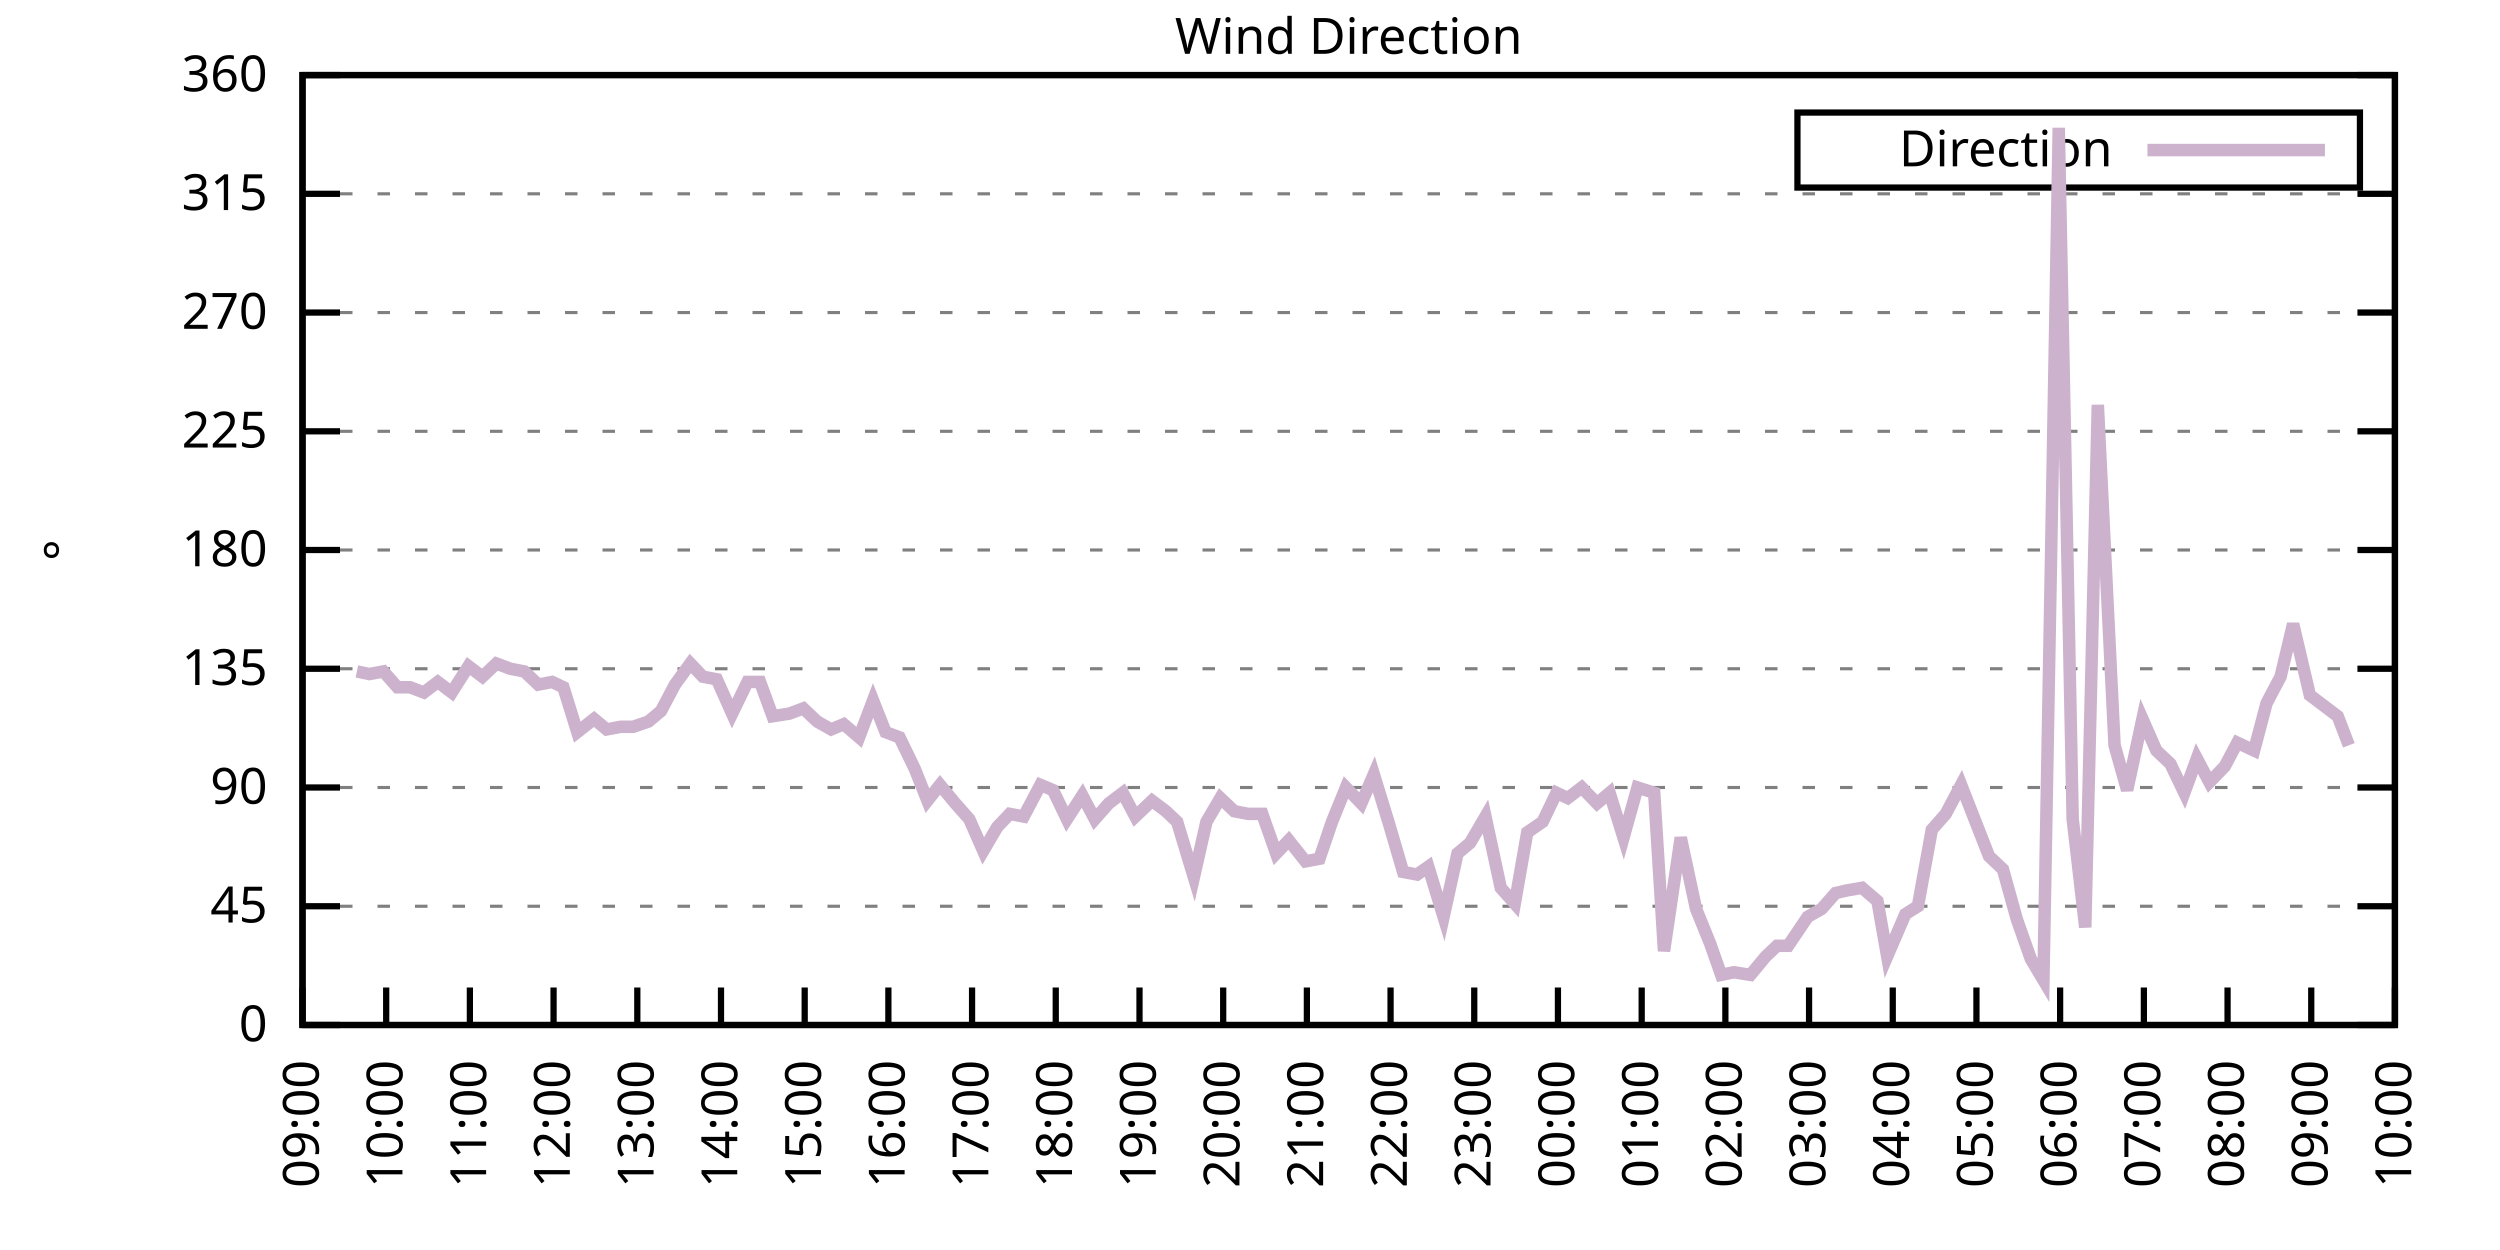
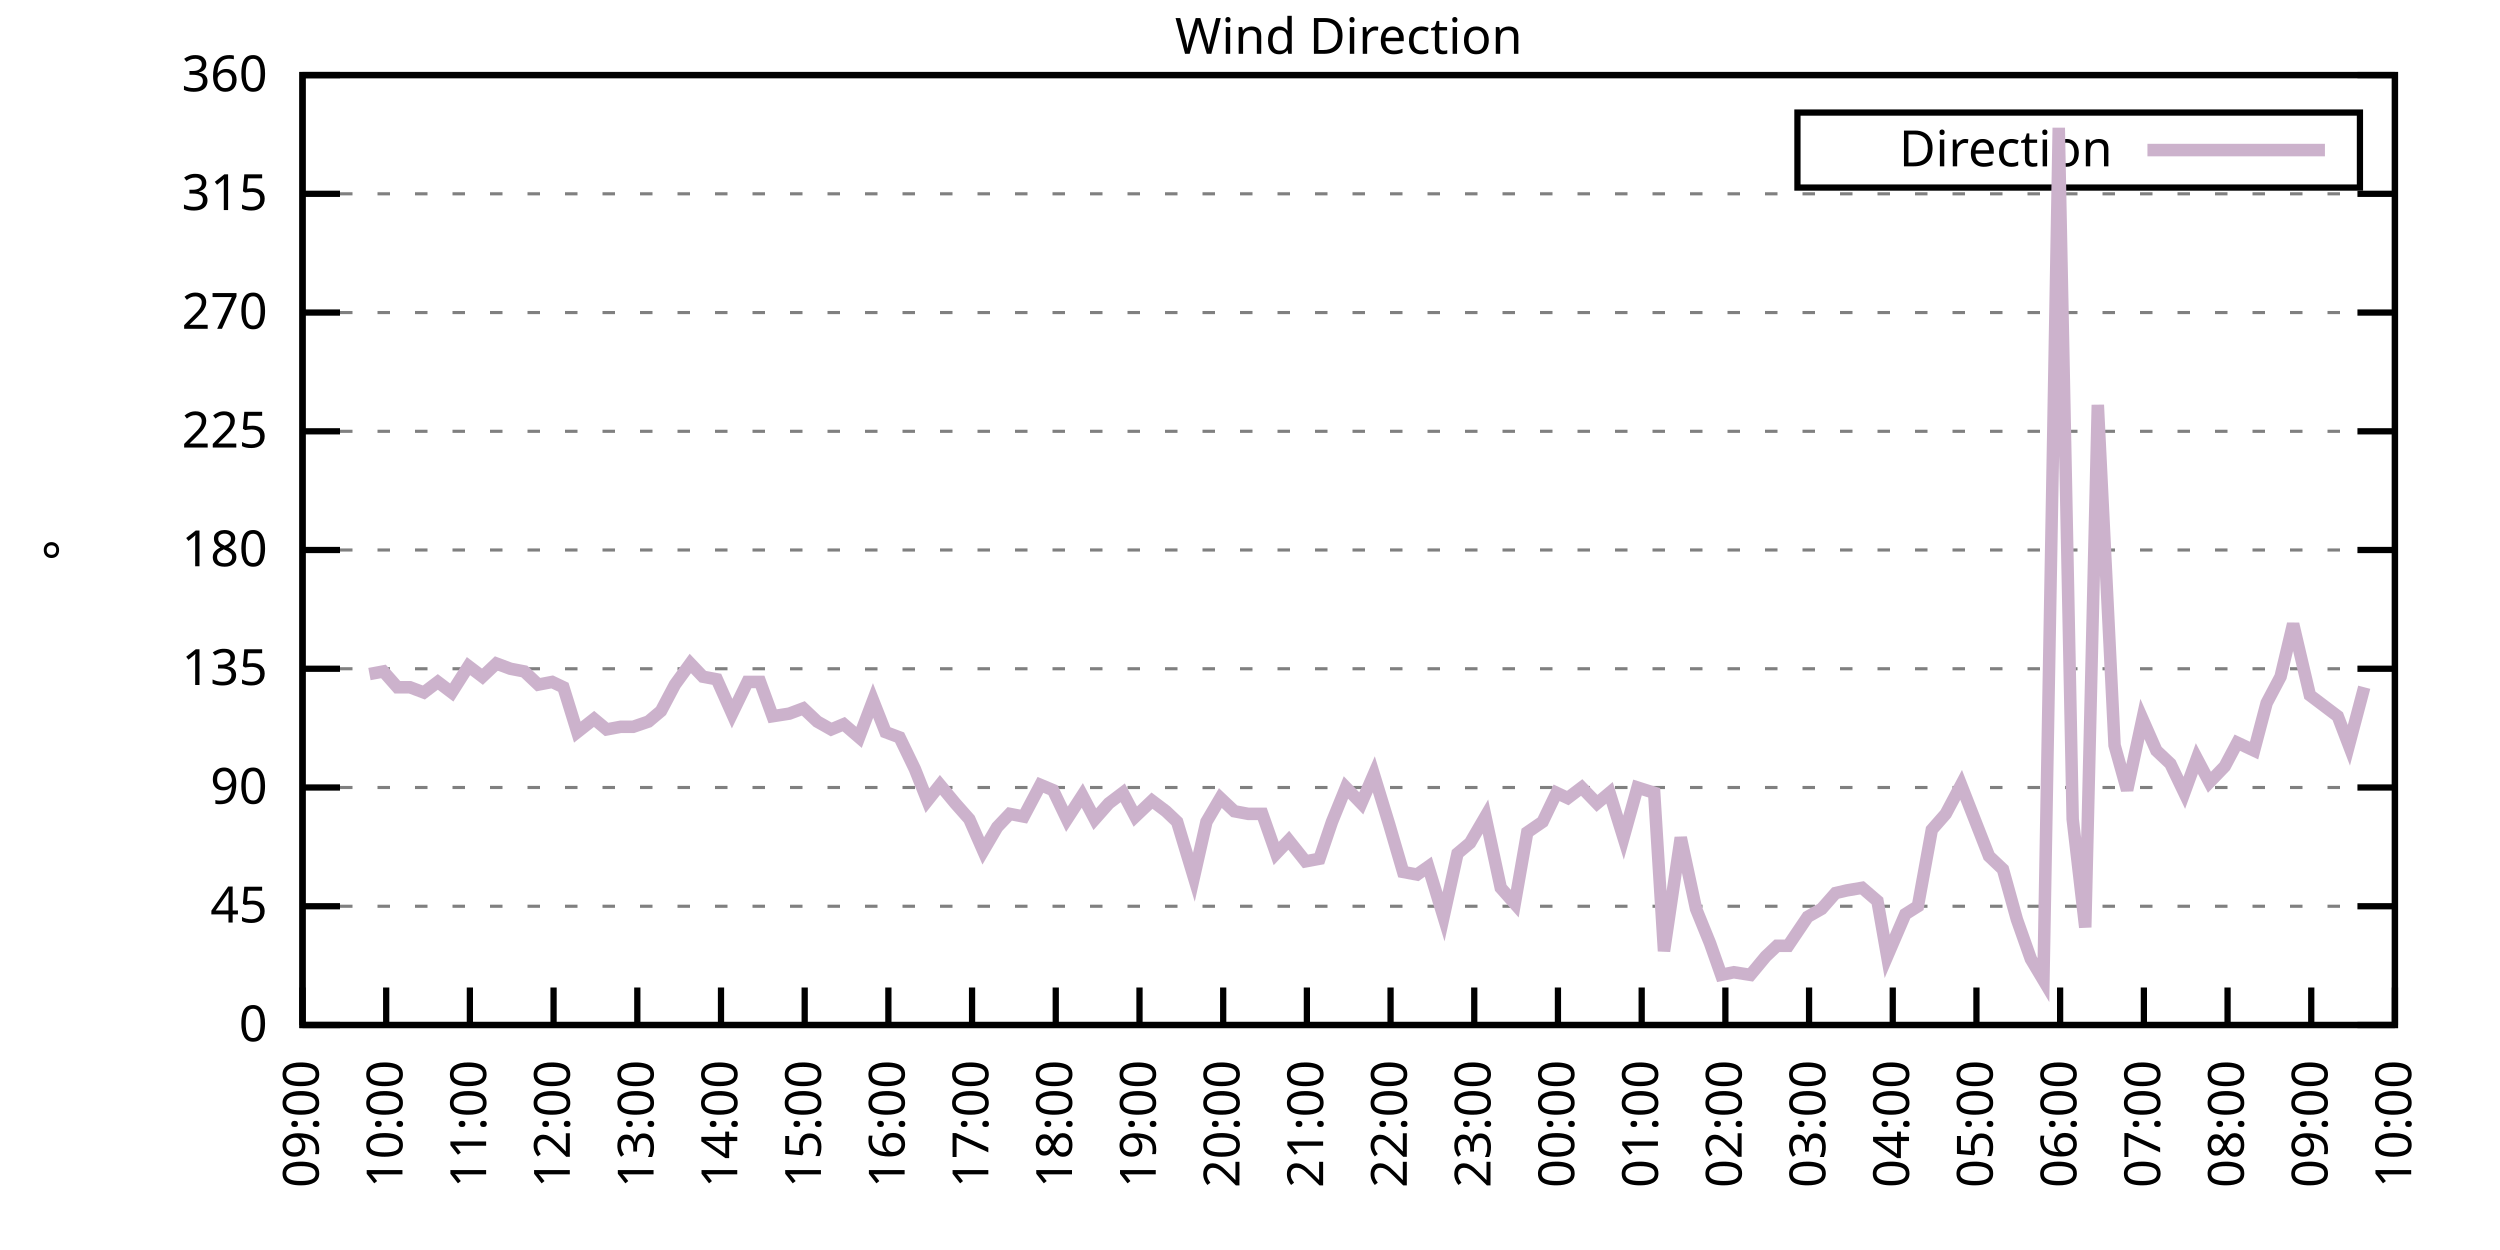
<svg xmlns="http://www.w3.org/2000/svg" xmlns:xlink="http://www.w3.org/1999/xlink" width="400" height="200" viewBox="0 0 400 200">
  <g id="gnuplot_canvas">
    <rect x="0" y="0" width="400" height="200" fill="none" />
    <defs>
      <circle id="gpDot" r="0.5" stroke-width="0.5" stroke="currentColor" />
      <path id="gpPt0" stroke-width="0.333" stroke="currentColor" d="M-1,0 h2 M0,-1 v2" />
      <path id="gpPt1" stroke-width="0.333" stroke="currentColor" d="M-1,-1 L1,1 M1,-1 L-1,1" />
      <path id="gpPt2" stroke-width="0.333" stroke="currentColor" d="M-1,0 L1,0 M0,-1 L0,1 M-1,-1 L1,1 M-1,1 L1,-1" />
      <rect id="gpPt3" stroke-width="0.333" stroke="currentColor" x="-1" y="-1" width="2" height="2" />
      <rect id="gpPt4" stroke-width="0.333" stroke="currentColor" fill="currentColor" x="-1" y="-1" width="2" height="2" />
      <circle id="gpPt5" stroke-width="0.333" stroke="currentColor" cx="0" cy="0" r="1" />
      <use xlink:href="#gpPt5" id="gpPt6" fill="currentColor" stroke="none" />
      <path id="gpPt7" stroke-width="0.333" stroke="currentColor" d="M0,-1.33 L-1.33,0.67 L1.33,0.67 z" />
      <use xlink:href="#gpPt7" id="gpPt8" fill="currentColor" stroke="none" />
      <use xlink:href="#gpPt7" id="gpPt9" stroke="currentColor" transform="rotate(180)" />
      <use xlink:href="#gpPt9" id="gpPt10" fill="currentColor" stroke="none" />
      <use xlink:href="#gpPt3" id="gpPt11" stroke="currentColor" transform="rotate(45)" />
      <use xlink:href="#gpPt11" id="gpPt12" fill="currentColor" stroke="none" />
      <path id="gpPt13" stroke-width="0.333" stroke="currentColor" d="M0,1.330 L1.265,0.411 L0.782,-1.067 L-0.782,-1.076 L-1.265,0.411 z" />
      <use xlink:href="#gpPt13" id="gpPt14" fill="currentColor" stroke="none" />
      <filter id="textbox" filterUnits="objectBoundingBox" x="0" y="0" height="1" width="1">
        <feFlood flood-color="white" flood-opacity="1" result="bgnd" />
        <feComposite in="SourceGraphic" in2="bgnd" operator="atop" />
      </filter>
      <filter id="greybox" filterUnits="objectBoundingBox" x="0" y="0" height="1" width="1">
        <feFlood flood-color="lightgrey" flood-opacity="1" result="grey" />
        <feComposite in="SourceGraphic" in2="grey" operator="atop" />
      </filter>
    </defs>
    <g fill="none" color="white" stroke="currentColor" stroke-width="1.00" stroke-linecap="butt" stroke-linejoin="miter">
</g>
    <g fill="none" color="black" stroke="currentColor" stroke-width="1.00" stroke-linecap="butt" stroke-linejoin="miter">
      <g stroke="none" shape-rendering="crispEdges">
        <polygon fill="rgb(255, 255, 255)" points="48.40,164.00 383.18,164.00 383.18,12.02 48.40,12.02 " />
      </g>
    </g>
    <g fill="none" color="black" stroke="currentColor" stroke-width="1.00" stroke-linecap="butt" stroke-linejoin="miter">
</g>
    <g fill="none" color="black" stroke="black" stroke-width="0.50" stroke-linecap="butt" stroke-linejoin="miter">
</g>
    <g fill="none" color="gray" stroke="currentColor" stroke-width="0.50" stroke-linecap="butt" stroke-linejoin="miter">
      <path stroke="gray" stroke-dasharray="2,4" class="gridline" d="M48.40,164.00 L383.19,164.00  " />
    </g>
    <g fill="none" color="gray" stroke="gray" stroke-width="1.00" stroke-linecap="butt" stroke-linejoin="miter">
</g>
    <g fill="none" color="black" stroke="currentColor" stroke-width="1.00" stroke-linecap="butt" stroke-linejoin="miter">
      <path stroke="black" d="M48.40,164.00 L54.40,164.00 M383.19,164.00 L377.19,164.00  " />
      <g transform="translate(42.80,166.60)" stroke="none" fill="black" font-family="Sans" font-size="8.00" text-anchor="end">
        <text>
          <tspan font-family="Sans"> 0</tspan>
        </text>
      </g>
    </g>
    <g fill="none" color="black" stroke="currentColor" stroke-width="1.00" stroke-linecap="butt" stroke-linejoin="miter">
</g>
    <g fill="none" color="black" stroke="black" stroke-width="0.50" stroke-linecap="butt" stroke-linejoin="miter">
</g>
    <g fill="none" color="gray" stroke="currentColor" stroke-width="0.50" stroke-linecap="butt" stroke-linejoin="miter">
      <path stroke="gray" stroke-dasharray="2,4" class="gridline" d="M48.40,145.00 L383.19,145.00  " />
    </g>
    <g fill="none" color="gray" stroke="gray" stroke-width="1.00" stroke-linecap="butt" stroke-linejoin="miter">
</g>
    <g fill="none" color="black" stroke="currentColor" stroke-width="1.00" stroke-linecap="butt" stroke-linejoin="miter">
      <path stroke="black" d="M48.40,145.00 L54.40,145.00 M383.19,145.00 L377.19,145.00  " />
      <g transform="translate(42.80,147.60)" stroke="none" fill="black" font-family="Sans" font-size="8.00" text-anchor="end">
        <text>
          <tspan font-family="Sans"> 45</tspan>
        </text>
      </g>
    </g>
    <g fill="none" color="black" stroke="currentColor" stroke-width="1.00" stroke-linecap="butt" stroke-linejoin="miter">
</g>
    <g fill="none" color="black" stroke="black" stroke-width="0.50" stroke-linecap="butt" stroke-linejoin="miter">
</g>
    <g fill="none" color="gray" stroke="currentColor" stroke-width="0.50" stroke-linecap="butt" stroke-linejoin="miter">
      <path stroke="gray" stroke-dasharray="2,4" class="gridline" d="M48.40,126.00 L383.19,126.00  " />
    </g>
    <g fill="none" color="gray" stroke="gray" stroke-width="1.00" stroke-linecap="butt" stroke-linejoin="miter">
</g>
    <g fill="none" color="black" stroke="currentColor" stroke-width="1.00" stroke-linecap="butt" stroke-linejoin="miter">
      <path stroke="black" d="M48.40,126.00 L54.40,126.00 M383.19,126.00 L377.19,126.00  " />
      <g transform="translate(42.80,128.60)" stroke="none" fill="black" font-family="Sans" font-size="8.00" text-anchor="end">
        <text>
          <tspan font-family="Sans"> 90</tspan>
        </text>
      </g>
    </g>
    <g fill="none" color="black" stroke="currentColor" stroke-width="1.00" stroke-linecap="butt" stroke-linejoin="miter">
</g>
    <g fill="none" color="black" stroke="black" stroke-width="0.50" stroke-linecap="butt" stroke-linejoin="miter">
</g>
    <g fill="none" color="gray" stroke="currentColor" stroke-width="0.50" stroke-linecap="butt" stroke-linejoin="miter">
      <path stroke="gray" stroke-dasharray="2,4" class="gridline" d="M48.40,107.00 L383.19,107.00  " />
    </g>
    <g fill="none" color="gray" stroke="gray" stroke-width="1.00" stroke-linecap="butt" stroke-linejoin="miter">
</g>
    <g fill="none" color="black" stroke="currentColor" stroke-width="1.00" stroke-linecap="butt" stroke-linejoin="miter">
      <path stroke="black" d="M48.40,107.00 L54.40,107.00 M383.19,107.00 L377.19,107.00  " />
      <g transform="translate(42.80,109.60)" stroke="none" fill="black" font-family="Sans" font-size="8.00" text-anchor="end">
        <text>
          <tspan font-family="Sans"> 135</tspan>
        </text>
      </g>
    </g>
    <g fill="none" color="black" stroke="currentColor" stroke-width="1.00" stroke-linecap="butt" stroke-linejoin="miter">
</g>
    <g fill="none" color="black" stroke="black" stroke-width="0.50" stroke-linecap="butt" stroke-linejoin="miter">
</g>
    <g fill="none" color="gray" stroke="currentColor" stroke-width="0.50" stroke-linecap="butt" stroke-linejoin="miter">
      <path stroke="gray" stroke-dasharray="2,4" class="gridline" d="M48.40,88.00 L383.19,88.00  " />
    </g>
    <g fill="none" color="gray" stroke="gray" stroke-width="1.00" stroke-linecap="butt" stroke-linejoin="miter">
</g>
    <g fill="none" color="black" stroke="currentColor" stroke-width="1.00" stroke-linecap="butt" stroke-linejoin="miter">
      <path stroke="black" d="M48.40,88.00 L54.40,88.00 M383.19,88.00 L377.19,88.00  " />
      <g transform="translate(42.80,90.60)" stroke="none" fill="black" font-family="Sans" font-size="8.00" text-anchor="end">
        <text>
          <tspan font-family="Sans"> 180</tspan>
        </text>
      </g>
    </g>
    <g fill="none" color="black" stroke="currentColor" stroke-width="1.00" stroke-linecap="butt" stroke-linejoin="miter">
</g>
    <g fill="none" color="black" stroke="black" stroke-width="0.50" stroke-linecap="butt" stroke-linejoin="miter">
</g>
    <g fill="none" color="gray" stroke="currentColor" stroke-width="0.50" stroke-linecap="butt" stroke-linejoin="miter">
      <path stroke="gray" stroke-dasharray="2,4" class="gridline" d="M48.40,69.01 L383.19,69.01  " />
    </g>
    <g fill="none" color="gray" stroke="gray" stroke-width="1.00" stroke-linecap="butt" stroke-linejoin="miter">
</g>
    <g fill="none" color="black" stroke="currentColor" stroke-width="1.00" stroke-linecap="butt" stroke-linejoin="miter">
      <path stroke="black" d="M48.40,69.01 L54.40,69.01 M383.19,69.01 L377.19,69.01  " />
      <g transform="translate(42.80,71.61)" stroke="none" fill="black" font-family="Sans" font-size="8.00" text-anchor="end">
        <text>
          <tspan font-family="Sans"> 225</tspan>
        </text>
      </g>
    </g>
    <g fill="none" color="black" stroke="currentColor" stroke-width="1.00" stroke-linecap="butt" stroke-linejoin="miter">
</g>
    <g fill="none" color="black" stroke="black" stroke-width="0.50" stroke-linecap="butt" stroke-linejoin="miter">
</g>
    <g fill="none" color="gray" stroke="currentColor" stroke-width="0.50" stroke-linecap="butt" stroke-linejoin="miter">
      <path stroke="gray" stroke-dasharray="2,4" class="gridline" d="M48.40,50.01 L383.19,50.01  " />
    </g>
    <g fill="none" color="gray" stroke="gray" stroke-width="1.00" stroke-linecap="butt" stroke-linejoin="miter">
</g>
    <g fill="none" color="black" stroke="currentColor" stroke-width="1.00" stroke-linecap="butt" stroke-linejoin="miter">
      <path stroke="black" d="M48.40,50.01 L54.40,50.01 M383.19,50.01 L377.19,50.01  " />
      <g transform="translate(42.80,52.61)" stroke="none" fill="black" font-family="Sans" font-size="8.00" text-anchor="end">
        <text>
          <tspan font-family="Sans"> 270</tspan>
        </text>
      </g>
    </g>
    <g fill="none" color="black" stroke="currentColor" stroke-width="1.00" stroke-linecap="butt" stroke-linejoin="miter">
</g>
    <g fill="none" color="black" stroke="black" stroke-width="0.50" stroke-linecap="butt" stroke-linejoin="miter">
</g>
    <g fill="none" color="gray" stroke="currentColor" stroke-width="0.50" stroke-linecap="butt" stroke-linejoin="miter">
      <path stroke="gray" stroke-dasharray="2,4" class="gridline" d="M48.40,31.01 L383.19,31.01  " />
    </g>
    <g fill="none" color="gray" stroke="gray" stroke-width="1.00" stroke-linecap="butt" stroke-linejoin="miter">
</g>
    <g fill="none" color="black" stroke="currentColor" stroke-width="1.00" stroke-linecap="butt" stroke-linejoin="miter">
      <path stroke="black" d="M48.40,31.01 L54.40,31.01 M383.19,31.01 L377.19,31.01  " />
      <g transform="translate(42.80,33.61)" stroke="none" fill="black" font-family="Sans" font-size="8.00" text-anchor="end">
        <text>
          <tspan font-family="Sans"> 315</tspan>
        </text>
      </g>
    </g>
    <g fill="none" color="black" stroke="currentColor" stroke-width="1.00" stroke-linecap="butt" stroke-linejoin="miter">
</g>
    <g fill="none" color="black" stroke="black" stroke-width="0.50" stroke-linecap="butt" stroke-linejoin="miter">
</g>
    <g fill="none" color="gray" stroke="currentColor" stroke-width="0.50" stroke-linecap="butt" stroke-linejoin="miter">
      <path stroke="gray" stroke-dasharray="2,4" class="gridline" d="M48.40,12.01 L383.19,12.01  " />
    </g>
    <g fill="none" color="gray" stroke="gray" stroke-width="1.00" stroke-linecap="butt" stroke-linejoin="miter">
</g>
    <g fill="none" color="black" stroke="currentColor" stroke-width="1.00" stroke-linecap="butt" stroke-linejoin="miter">
      <path stroke="black" d="M48.40,12.01 L54.40,12.01 M383.19,12.01 L377.19,12.01  " />
      <g transform="translate(42.80,14.61)" stroke="none" fill="black" font-family="Sans" font-size="8.00" text-anchor="end">
        <text>
          <tspan font-family="Sans"> 360</tspan>
        </text>
      </g>
    </g>
    <g fill="none" color="black" stroke="currentColor" stroke-width="1.00" stroke-linecap="butt" stroke-linejoin="miter">
      <path stroke="black" d="M48.40,164.00 L48.40,158.00  " />
      <g transform="translate(51.00,169.60) rotate(270.00)" stroke="none" fill="black" font-family="Sans" font-size="8.00" text-anchor="end">
        <text>
          <tspan font-family="Sans">09:00</tspan>
        </text>
      </g>
    </g>
    <g fill="none" color="black" stroke="currentColor" stroke-width="1.00" stroke-linecap="butt" stroke-linejoin="miter">
      <path stroke="black" d="M61.79,164.00 L61.79,158.00  " />
      <g transform="translate(64.39,169.60) rotate(270.00)" stroke="none" fill="black" font-family="Sans" font-size="8.00" text-anchor="end">
        <text>
          <tspan font-family="Sans">10:00</tspan>
        </text>
      </g>
    </g>
    <g fill="none" color="black" stroke="currentColor" stroke-width="1.00" stroke-linecap="butt" stroke-linejoin="miter">
      <path stroke="black" d="M75.18,164.00 L75.18,158.00  " />
      <g transform="translate(77.78,169.60) rotate(270.00)" stroke="none" fill="black" font-family="Sans" font-size="8.00" text-anchor="end">
        <text>
          <tspan font-family="Sans">11:00</tspan>
        </text>
      </g>
    </g>
    <g fill="none" color="black" stroke="currentColor" stroke-width="1.00" stroke-linecap="butt" stroke-linejoin="miter">
      <path stroke="black" d="M88.57,164.00 L88.57,158.00  " />
      <g transform="translate(91.17,169.60) rotate(270.00)" stroke="none" fill="black" font-family="Sans" font-size="8.00" text-anchor="end">
        <text>
          <tspan font-family="Sans">12:00</tspan>
        </text>
      </g>
    </g>
    <g fill="none" color="black" stroke="currentColor" stroke-width="1.00" stroke-linecap="butt" stroke-linejoin="miter">
      <path stroke="black" d="M101.97,164.00 L101.97,158.00  " />
      <g transform="translate(104.57,169.60) rotate(270.00)" stroke="none" fill="black" font-family="Sans" font-size="8.00" text-anchor="end">
        <text>
          <tspan font-family="Sans">13:00</tspan>
        </text>
      </g>
    </g>
    <g fill="none" color="black" stroke="currentColor" stroke-width="1.00" stroke-linecap="butt" stroke-linejoin="miter">
      <path stroke="black" d="M115.36,164.00 L115.36,158.00  " />
      <g transform="translate(117.96,169.60) rotate(270.00)" stroke="none" fill="black" font-family="Sans" font-size="8.00" text-anchor="end">
        <text>
          <tspan font-family="Sans">14:00</tspan>
        </text>
      </g>
    </g>
    <g fill="none" color="black" stroke="currentColor" stroke-width="1.00" stroke-linecap="butt" stroke-linejoin="miter">
      <path stroke="black" d="M128.75,164.00 L128.75,158.00  " />
      <g transform="translate(131.35,169.60) rotate(270.00)" stroke="none" fill="black" font-family="Sans" font-size="8.00" text-anchor="end">
        <text>
          <tspan font-family="Sans">15:00</tspan>
        </text>
      </g>
    </g>
    <g fill="none" color="black" stroke="currentColor" stroke-width="1.00" stroke-linecap="butt" stroke-linejoin="miter">
      <path stroke="black" d="M142.14,164.00 L142.14,158.00  " />
      <g transform="translate(144.74,169.60) rotate(270.00)" stroke="none" fill="black" font-family="Sans" font-size="8.00" text-anchor="end">
        <text>
          <tspan font-family="Sans">16:00</tspan>
        </text>
      </g>
    </g>
    <g fill="none" color="black" stroke="currentColor" stroke-width="1.00" stroke-linecap="butt" stroke-linejoin="miter">
      <path stroke="black" d="M155.53,164.00 L155.53,158.00  " />
      <g transform="translate(158.13,169.60) rotate(270.00)" stroke="none" fill="black" font-family="Sans" font-size="8.00" text-anchor="end">
        <text>
          <tspan font-family="Sans">17:00</tspan>
        </text>
      </g>
    </g>
    <g fill="none" color="black" stroke="currentColor" stroke-width="1.00" stroke-linecap="butt" stroke-linejoin="miter">
      <path stroke="black" d="M168.92,164.00 L168.92,158.00  " />
      <g transform="translate(171.52,169.60) rotate(270.00)" stroke="none" fill="black" font-family="Sans" font-size="8.00" text-anchor="end">
        <text>
          <tspan font-family="Sans">18:00</tspan>
        </text>
      </g>
    </g>
    <g fill="none" color="black" stroke="currentColor" stroke-width="1.00" stroke-linecap="butt" stroke-linejoin="miter">
      <path stroke="black" d="M182.32,164.00 L182.32,158.00  " />
      <g transform="translate(184.92,169.60) rotate(270.00)" stroke="none" fill="black" font-family="Sans" font-size="8.00" text-anchor="end">
        <text>
          <tspan font-family="Sans">19:00</tspan>
        </text>
      </g>
    </g>
    <g fill="none" color="black" stroke="currentColor" stroke-width="1.00" stroke-linecap="butt" stroke-linejoin="miter">
      <path stroke="black" d="M195.71,164.00 L195.71,158.00  " />
      <g transform="translate(198.31,169.60) rotate(270.00)" stroke="none" fill="black" font-family="Sans" font-size="8.00" text-anchor="end">
        <text>
          <tspan font-family="Sans">20:00</tspan>
        </text>
      </g>
    </g>
    <g fill="none" color="black" stroke="currentColor" stroke-width="1.00" stroke-linecap="butt" stroke-linejoin="miter">
      <path stroke="black" d="M209.10,164.00 L209.10,158.00  " />
      <g transform="translate(211.70,169.60) rotate(270.00)" stroke="none" fill="black" font-family="Sans" font-size="8.00" text-anchor="end">
        <text>
          <tspan font-family="Sans">21:00</tspan>
        </text>
      </g>
    </g>
    <g fill="none" color="black" stroke="currentColor" stroke-width="1.00" stroke-linecap="butt" stroke-linejoin="miter">
      <path stroke="black" d="M222.49,164.00 L222.49,158.00  " />
      <g transform="translate(225.09,169.60) rotate(270.00)" stroke="none" fill="black" font-family="Sans" font-size="8.00" text-anchor="end">
        <text>
          <tspan font-family="Sans">22:00</tspan>
        </text>
      </g>
    </g>
    <g fill="none" color="black" stroke="currentColor" stroke-width="1.00" stroke-linecap="butt" stroke-linejoin="miter">
      <path stroke="black" d="M235.88,164.00 L235.88,158.00  " />
      <g transform="translate(238.48,169.60) rotate(270.00)" stroke="none" fill="black" font-family="Sans" font-size="8.00" text-anchor="end">
        <text>
          <tspan font-family="Sans">23:00</tspan>
        </text>
      </g>
    </g>
    <g fill="none" color="black" stroke="currentColor" stroke-width="1.00" stroke-linecap="butt" stroke-linejoin="miter">
      <path stroke="black" d="M249.27,164.00 L249.27,158.00  " />
      <g transform="translate(251.87,169.60) rotate(270.00)" stroke="none" fill="black" font-family="Sans" font-size="8.00" text-anchor="end">
        <text>
          <tspan font-family="Sans">00:00</tspan>
        </text>
      </g>
    </g>
    <g fill="none" color="black" stroke="currentColor" stroke-width="1.00" stroke-linecap="butt" stroke-linejoin="miter">
      <path stroke="black" d="M262.67,164.00 L262.67,158.00  " />
      <g transform="translate(265.27,169.60) rotate(270.00)" stroke="none" fill="black" font-family="Sans" font-size="8.00" text-anchor="end">
        <text>
          <tspan font-family="Sans">01:00</tspan>
        </text>
      </g>
    </g>
    <g fill="none" color="black" stroke="currentColor" stroke-width="1.00" stroke-linecap="butt" stroke-linejoin="miter">
      <path stroke="black" d="M276.06,164.00 L276.06,158.00  " />
      <g transform="translate(278.66,169.60) rotate(270.00)" stroke="none" fill="black" font-family="Sans" font-size="8.00" text-anchor="end">
        <text>
          <tspan font-family="Sans">02:00</tspan>
        </text>
      </g>
    </g>
    <g fill="none" color="black" stroke="currentColor" stroke-width="1.00" stroke-linecap="butt" stroke-linejoin="miter">
      <path stroke="black" d="M289.45,164.00 L289.45,158.00  " />
      <g transform="translate(292.05,169.60) rotate(270.00)" stroke="none" fill="black" font-family="Sans" font-size="8.00" text-anchor="end">
        <text>
          <tspan font-family="Sans">03:00</tspan>
        </text>
      </g>
    </g>
    <g fill="none" color="black" stroke="currentColor" stroke-width="1.00" stroke-linecap="butt" stroke-linejoin="miter">
      <path stroke="black" d="M302.84,164.00 L302.84,158.00  " />
      <g transform="translate(305.44,169.60) rotate(270.00)" stroke="none" fill="black" font-family="Sans" font-size="8.00" text-anchor="end">
        <text>
          <tspan font-family="Sans">04:00</tspan>
        </text>
      </g>
    </g>
    <g fill="none" color="black" stroke="currentColor" stroke-width="1.00" stroke-linecap="butt" stroke-linejoin="miter">
      <path stroke="black" d="M316.23,164.00 L316.23,158.00  " />
      <g transform="translate(318.83,169.60) rotate(270.00)" stroke="none" fill="black" font-family="Sans" font-size="8.00" text-anchor="end">
        <text>
          <tspan font-family="Sans">05:00</tspan>
        </text>
      </g>
    </g>
    <g fill="none" color="black" stroke="currentColor" stroke-width="1.00" stroke-linecap="butt" stroke-linejoin="miter">
      <path stroke="black" d="M329.62,164.00 L329.62,158.00  " />
      <g transform="translate(332.22,169.60) rotate(270.00)" stroke="none" fill="black" font-family="Sans" font-size="8.00" text-anchor="end">
        <text>
          <tspan font-family="Sans">06:00</tspan>
        </text>
      </g>
    </g>
    <g fill="none" color="black" stroke="currentColor" stroke-width="1.00" stroke-linecap="butt" stroke-linejoin="miter">
      <path stroke="black" d="M343.02,164.00 L343.02,158.00  " />
      <g transform="translate(345.62,169.60) rotate(270.00)" stroke="none" fill="black" font-family="Sans" font-size="8.00" text-anchor="end">
        <text>
          <tspan font-family="Sans">07:00</tspan>
        </text>
      </g>
    </g>
    <g fill="none" color="black" stroke="currentColor" stroke-width="1.00" stroke-linecap="butt" stroke-linejoin="miter">
      <path stroke="black" d="M356.41,164.00 L356.41,158.00  " />
      <g transform="translate(359.01,169.60) rotate(270.00)" stroke="none" fill="black" font-family="Sans" font-size="8.00" text-anchor="end">
        <text>
          <tspan font-family="Sans">08:00</tspan>
        </text>
      </g>
    </g>
    <g fill="none" color="black" stroke="currentColor" stroke-width="1.00" stroke-linecap="butt" stroke-linejoin="miter">
      <path stroke="black" d="M369.80,164.00 L369.80,158.00  " />
      <g transform="translate(372.40,169.60) rotate(270.00)" stroke="none" fill="black" font-family="Sans" font-size="8.00" text-anchor="end">
        <text>
          <tspan font-family="Sans">09:00</tspan>
        </text>
      </g>
    </g>
    <g fill="none" color="black" stroke="currentColor" stroke-width="1.00" stroke-linecap="butt" stroke-linejoin="miter">
      <path stroke="black" d="M383.19,164.00 L383.19,158.00  " />
      <g transform="translate(385.79,169.60) rotate(270.00)" stroke="none" fill="black" font-family="Sans" font-size="8.00" text-anchor="end">
        <text>
          <tspan font-family="Sans">10:00</tspan>
        </text>
      </g>
    </g>
    <g fill="none" color="black" stroke="currentColor" stroke-width="1.00" stroke-linecap="butt" stroke-linejoin="miter">
</g>
    <g fill="none" color="black" stroke="currentColor" stroke-width="1.00" stroke-linecap="butt" stroke-linejoin="miter">
      <path stroke="black" d="M48.40,12.01 L48.40,164.00 L383.19,164.00 L383.19,12.01 L48.40,12.01 Z  " />
    </g>
    <g fill="none" color="black" stroke="currentColor" stroke-width="1.00" stroke-linecap="butt" stroke-linejoin="miter">
</g>
    <g fill="none" color="black" stroke="currentColor" stroke-width="1.00" stroke-linecap="butt" stroke-linejoin="miter">
      <path stroke="black" d="M287.59,30.01 L287.59,18.01 L377.59,18.01 L377.59,30.01 L287.59,30.01 Z  " />
    </g>
    <g id="Wind_direction_plot_1">
      <g fill="none" color="white" stroke="black" stroke-width="2.00" stroke-linecap="butt" stroke-linejoin="miter">
</g>
      <g fill="none" color="black" stroke="currentColor" stroke-width="2.00" stroke-linecap="butt" stroke-linejoin="miter">
        <g transform="translate(337.99,26.61)" stroke="none" fill="black" font-family="Sans" font-size="8.00" text-anchor="end">
          <text>
            <tspan font-family="Sans">Direction</tspan>
          </text>
        </g>
      </g>
      <g fill="none" color="black" stroke="currentColor" stroke-width="2.00" stroke-linecap="butt" stroke-linejoin="miter">
-         <path stroke="rgb(204, 178, 204)" d="M343.59,24.01 L371.99,24.01 M57.10,107.43 L59.11,107.85 L61.35,107.43 L63.58,109.96 L65.59,109.96 L67.82,110.80   L70.05,109.11 L72.28,110.80 L74.96,106.58 L77.19,108.27 L79.42,106.16 L81.66,107.00 L83.89,107.43 L86.12,109.54   L88.35,109.11 L90.14,109.96 L92.37,117.14 L95.05,115.03 L97.06,116.71 L99.29,116.29 L101.30,116.29 L103.75,115.45   L105.76,113.76 L107.99,109.54 L110.45,106.16 L112.46,108.27 L114.69,108.69 L117.14,114.18 L119.60,109.11 L121.61,109.11   L123.62,114.60 L126.29,114.18 L128.53,113.34 L130.76,115.45 L132.99,116.71 L135.00,115.87 L137.45,117.98 L139.69,112.07   L141.69,117.14 L143.93,117.98 L146.38,123.05 L148.39,128.11 L150.40,125.58 L152.85,128.54 L155.09,131.07 L157.32,136.14   L159.55,132.34 L161.56,130.22 L163.79,130.65 L166.47,125.58 L168.48,126.42 L170.71,131.07 L173.17,127.27 L175.17,131.07   L177.41,128.54 L179.64,126.85 L181.65,130.65 L184.32,128.11 L186.56,129.80 L188.34,131.49 L191.02,140.36 L193.03,131.49   L195.26,127.69 L197.49,129.80 L199.73,130.22 L201.96,130.22 L204.19,136.56 L206.20,134.45 L208.88,137.82 L211.11,137.40   L213.12,131.49 L215.35,126.00 L217.80,128.54 L219.81,123.89 L222.27,131.91 L224.50,139.51 L226.73,139.93 L228.52,138.67   L230.97,146.69 L233.20,136.56 L235.21,134.87 L237.67,130.65 L240.12,142.05 L242.36,144.58 L244.36,133.18 L246.82,131.49   L249.05,126.85 L250.84,127.69 L253.07,126.00 L255.52,128.54 L257.53,126.85 L259.76,134.02 L262.00,126.00 L264.67,126.85   L266.24,152.18 L268.92,134.02 L271.37,145.42 L273.60,150.91 L275.39,155.98 L277.40,155.56 L280.07,155.98 L282.53,153.02   L284.32,151.33 L286.10,151.33 L289.23,146.69 L291.46,145.42 L293.69,142.89 L295.48,142.47 L297.93,142.05 L300.39,144.16   L301.95,153.02 L304.85,146.27 L306.86,145.00 L309.09,132.76 L311.32,130.22 L313.78,125.58 L318.24,136.98 L320.47,139.09   L322.70,147.11 L324.94,153.45 L326.95,156.82 L329.40,20.45 L331.63,131.07 L333.64,148.38 L335.65,64.78 L338.33,119.25   L340.34,126.42 L342.79,115.03 L345.02,120.09 L347.26,122.20 L349.49,126.85 L351.50,121.36 L353.51,125.16 L355.96,122.62   L357.97,118.83 L360.65,120.09 L362.66,112.49 L364.89,108.27 L366.90,99.83 L369.58,111.23 L374.04,114.60 L375.82,119.25    " />
+         <path stroke="rgb(204, 178, 204)" d="M343.59,24.01 L371.99,24.01 M59.11,107.85 L61.35,107.43 L63.58,109.96 L65.59,109.96 L67.82,110.80 L70.05,109.11   L72.28,110.80 L74.96,106.58 L77.19,108.27 L79.42,106.16 L81.66,107.00 L83.89,107.43 L86.12,109.54 L88.35,109.11   L90.14,109.96 L92.37,117.14 L95.05,115.03 L97.06,116.71 L99.29,116.29 L101.30,116.29 L103.75,115.45 L105.76,113.76   L107.99,109.54 L110.45,106.16 L112.46,108.27 L114.69,108.69 L117.14,114.18 L119.60,109.11 L121.61,109.11 L123.62,114.60   L126.29,114.18 L128.53,113.34 L130.76,115.45 L132.99,116.71 L135.00,115.87 L137.45,117.98 L139.69,112.07 L141.69,117.14   L143.93,117.98 L146.38,123.05 L148.39,128.11 L150.40,125.58 L152.85,128.54 L155.09,131.07 L157.32,136.14 L159.55,132.34   L161.56,130.22 L163.79,130.65 L166.47,125.58 L168.48,126.42 L170.71,131.07 L173.17,127.27 L175.17,131.07 L177.41,128.54   L179.64,126.85 L181.65,130.65 L184.32,128.11 L186.56,129.80 L188.34,131.49 L191.02,140.36 L193.03,131.49 L195.26,127.69   L197.49,129.80 L199.73,130.22 L201.96,130.22 L204.19,136.56 L206.20,134.45 L208.88,137.82 L211.11,137.40 L213.12,131.49   L215.35,126.00 L217.80,128.54 L219.81,123.89 L222.27,131.91 L224.50,139.51 L226.73,139.93 L228.52,138.67 L230.97,146.69   L233.20,136.56 L235.21,134.87 L237.67,130.65 L240.12,142.05 L242.36,144.58 L244.36,133.18 L246.82,131.49 L249.05,126.85   L250.84,127.69 L253.07,126.00 L255.52,128.54 L257.53,126.85 L259.76,134.02 L262.00,126.00 L264.67,126.85 L266.24,152.18   L268.92,134.02 L271.37,145.42 L273.60,150.91 L275.39,155.98 L277.40,155.56 L280.07,155.98 L282.53,153.02 L284.32,151.33   L286.10,151.33 L289.23,146.69 L291.46,145.42 L293.69,142.89 L295.48,142.47 L297.93,142.05 L300.39,144.16 L301.95,153.02   L304.85,146.27 L306.86,145.00 L309.09,132.76 L311.32,130.22 L313.78,125.58 L318.24,136.98 L320.47,139.09 L322.70,147.11   L324.94,153.45 L326.95,156.82 L329.40,20.45 L331.63,131.07 L333.64,148.38 L335.65,64.78 L338.33,119.25 L340.34,126.42   L342.79,115.03 L345.02,120.09 L347.26,122.20 L349.49,126.85 L351.50,121.36 L353.51,125.16 L355.96,122.62 L357.97,118.83   L360.65,120.09 L362.66,112.49 L364.89,108.27 L366.90,99.83 L369.58,111.23 L374.04,114.60 L375.82,119.25 L378.28,109.96    " />
      </g>
    </g>
    <g fill="none" color="black" stroke="currentColor" stroke-width="2.00" stroke-linecap="butt" stroke-linejoin="miter">
</g>
    <g fill="none" color="black" stroke="black" stroke-width="1.00" stroke-linecap="butt" stroke-linejoin="miter">
</g>
    <g fill="none" color="black" stroke="currentColor" stroke-width="1.00" stroke-linecap="butt" stroke-linejoin="miter">
      <path stroke="black" d="M48.40,12.01 L48.40,164.00 L383.19,164.00 L383.19,12.01 L48.40,12.01 Z  " />
      <g transform="translate(12.80,88.01) rotate(270.00)" stroke="none" fill="black" font-family="Sans" font-size="8.00" text-anchor="middle">
        <text>
          <tspan font-family="Sans">°</tspan>
        </text>
      </g>
    </g>
    <g fill="none" color="black" stroke="currentColor" stroke-width="1.00" stroke-linecap="butt" stroke-linejoin="miter">
</g>
    <g fill="none" color="black" stroke="currentColor" stroke-width="1.00" stroke-linecap="butt" stroke-linejoin="miter">
      <g transform="translate(215.79,8.61)" stroke="none" fill="black" font-family="Sans" font-size="8.00" text-anchor="middle">
        <text>
          <tspan font-family="Sans">Wind Direction</tspan>
        </text>
      </g>
    </g>
    <g fill="none" color="black" stroke="currentColor" stroke-width="1.00" stroke-linecap="butt" stroke-linejoin="miter">
</g>
  </g>
</svg>
